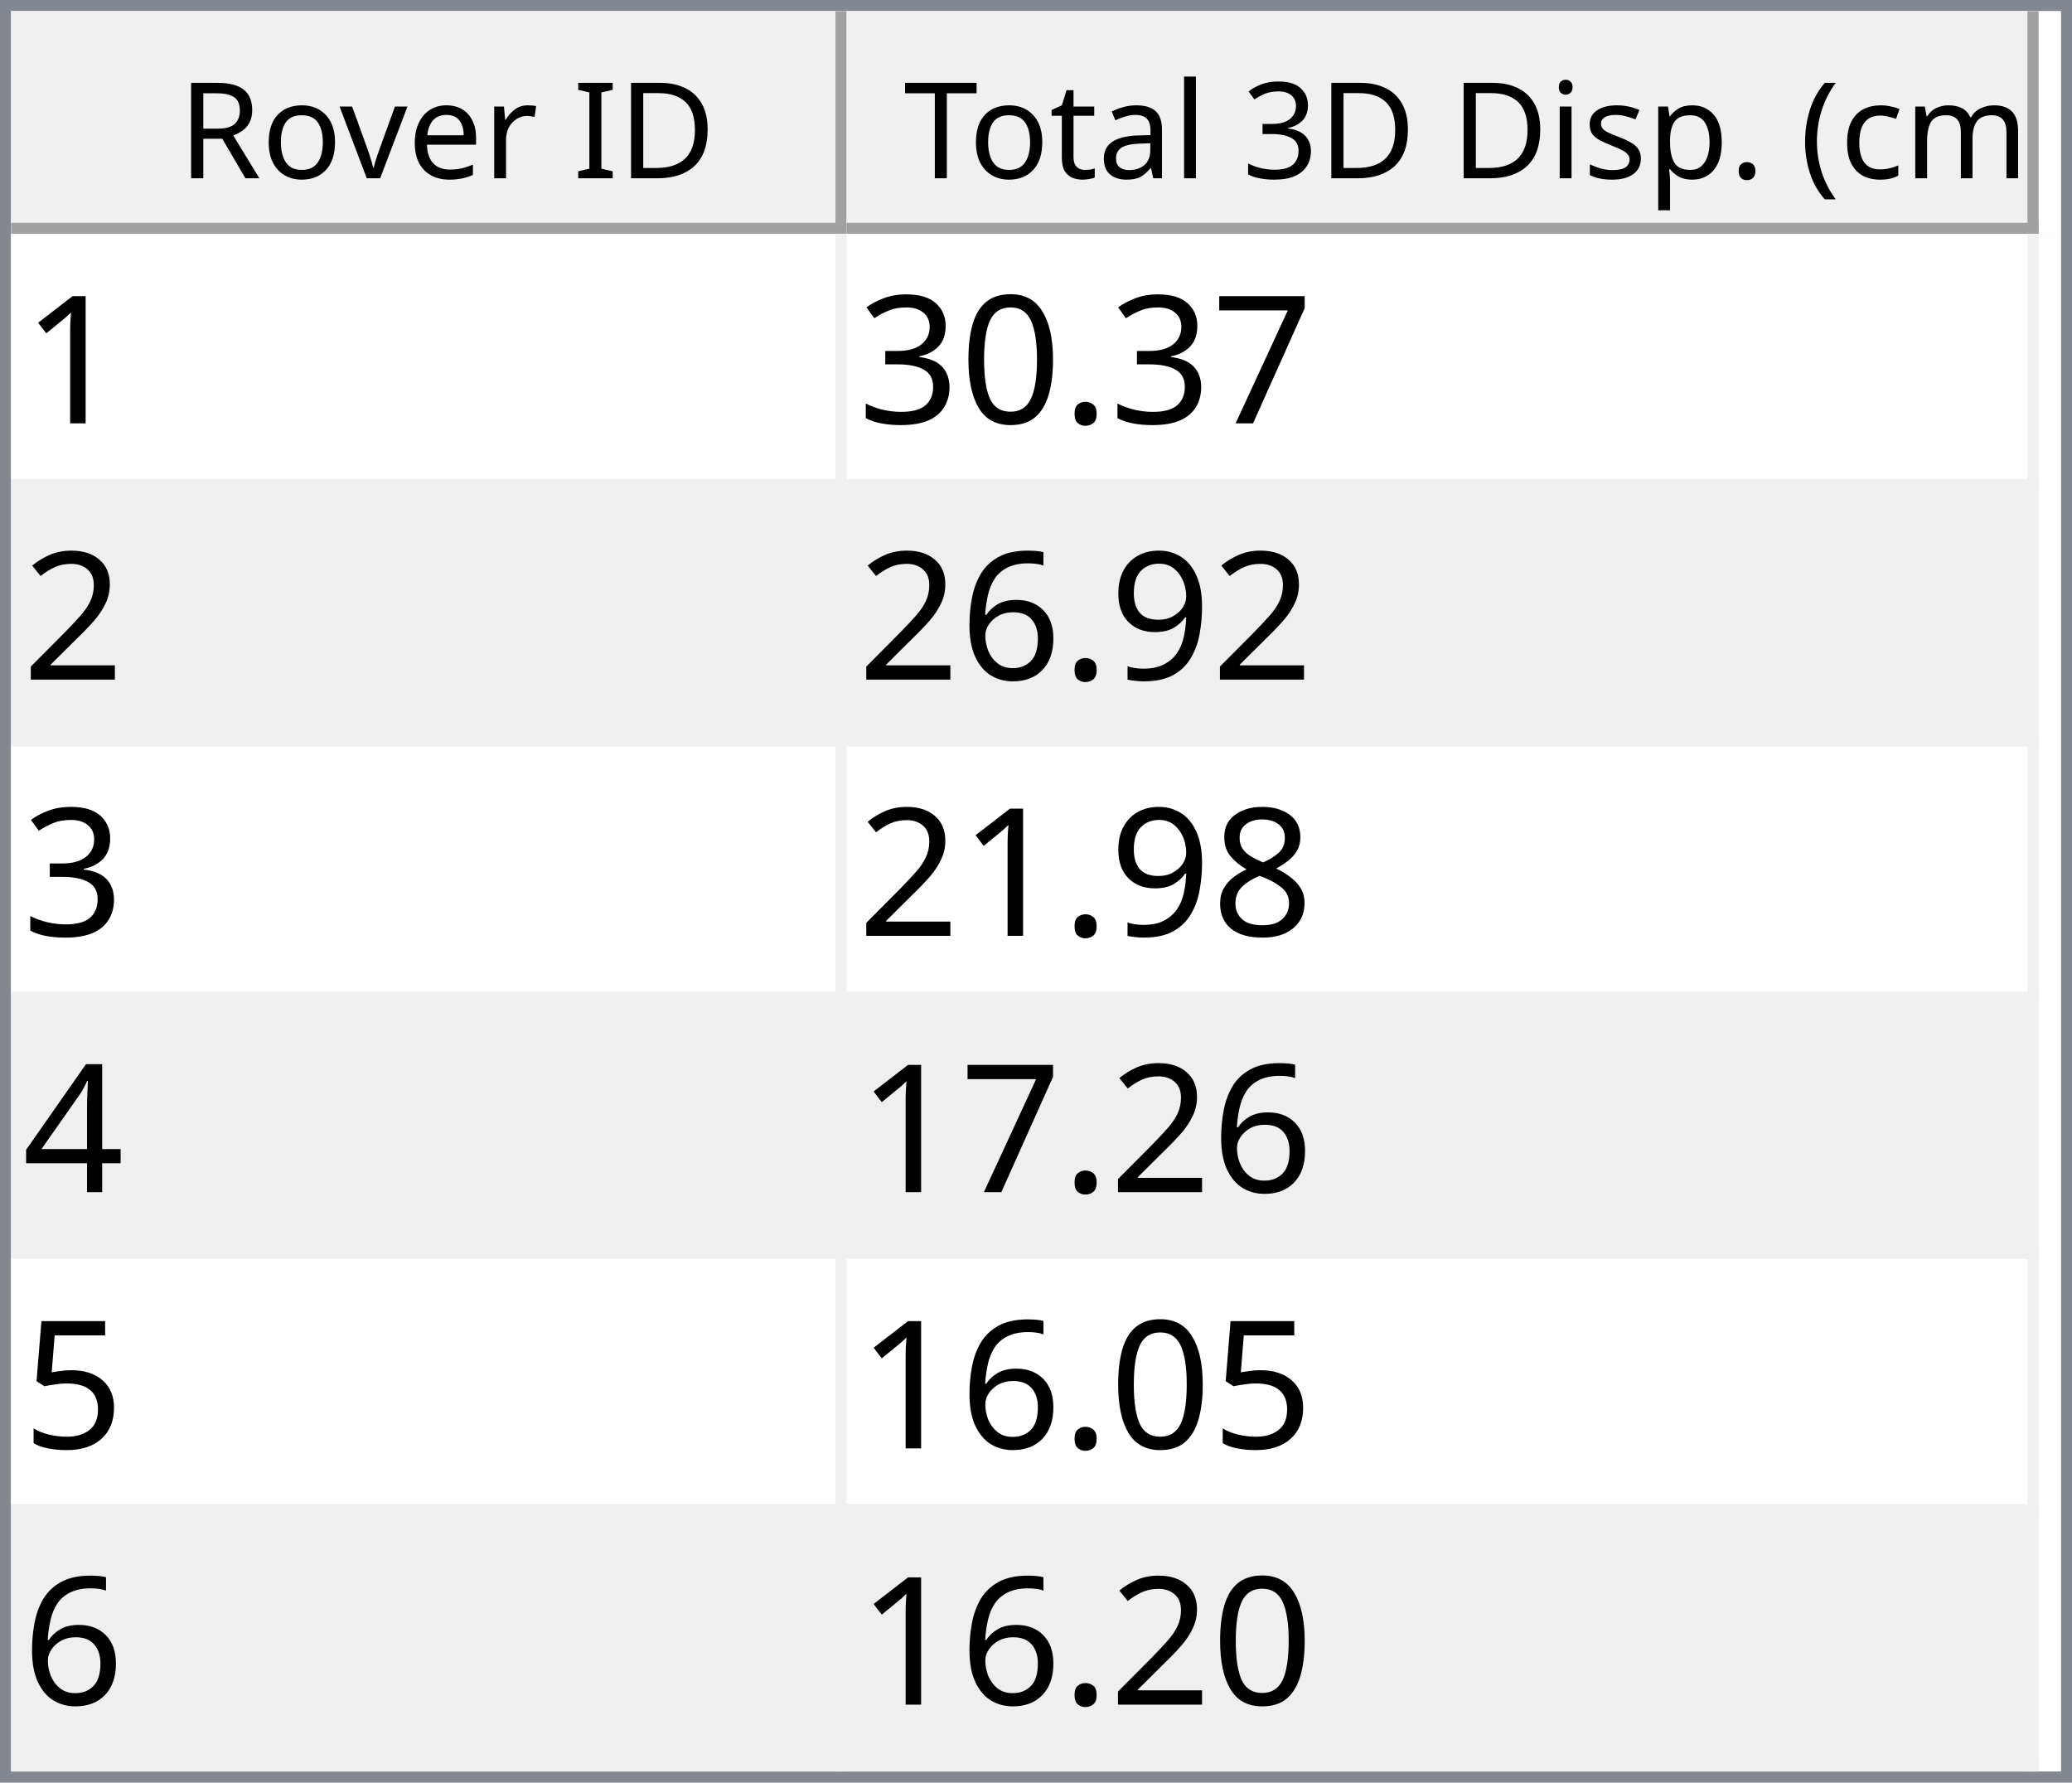
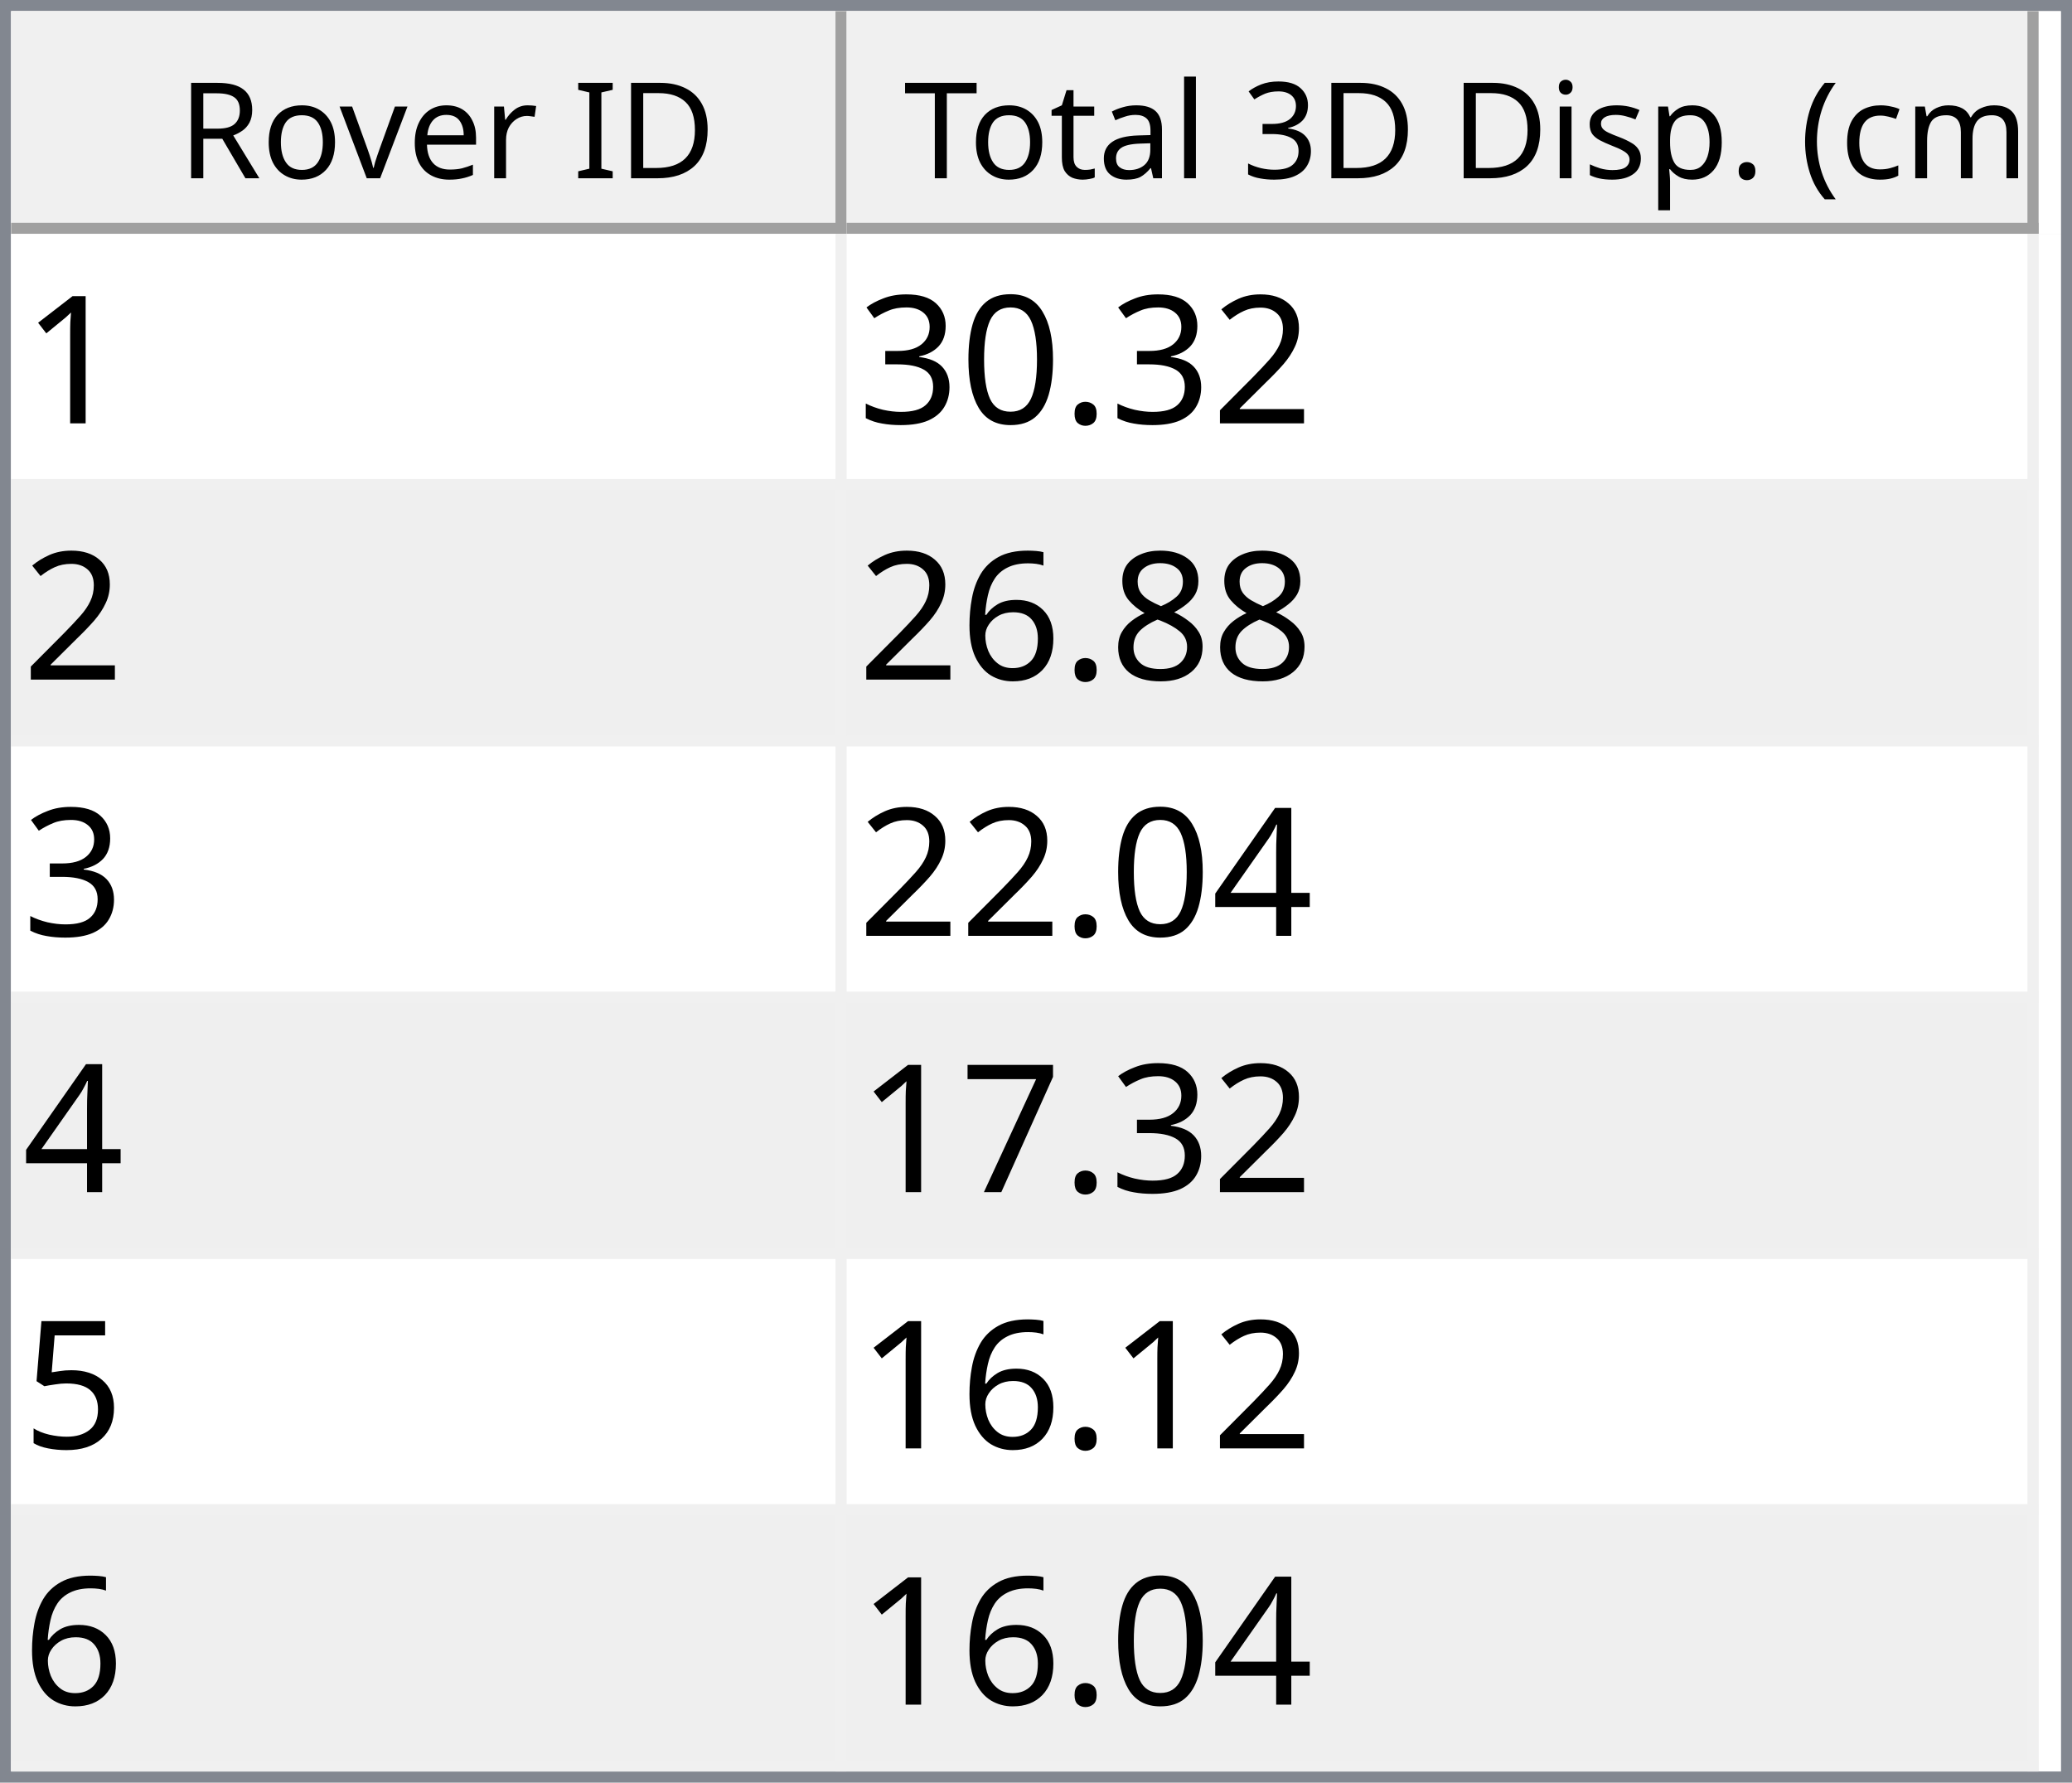
<svg xmlns="http://www.w3.org/2000/svg" style="fill-opacity:1; color-rendering:auto; color-interpolation:auto; text-rendering:auto; stroke:black; stroke-linecap:square; stroke-miterlimit:10; shape-rendering:auto; stroke-opacity:1; fill:black; stroke-dasharray:none; font-weight:normal; stroke-width:1; font-family:'Dialog'; font-style:normal; stroke-linejoin:miter; font-size:12px; stroke-dashoffset:0; image-rendering:auto;" width="186" height="160">
  <defs id="genericDefs" />
  <g>
    <defs id="defs1">
      <clipPath clipPathUnits="userSpaceOnUse" id="clipPath1">
        <path d="M0 0 L186 0 L186 160 L0 160 L0 0 Z" />
      </clipPath>
      <clipPath clipPathUnits="userSpaceOnUse" id="clipPath2">
        <path d="M0 0 L0 160 L186 160 L186 0 Z" />
      </clipPath>
      <clipPath clipPathUnits="userSpaceOnUse" id="clipPath3">
        <path d="M0 0 L0 20 L184 20 L184 0 Z" />
      </clipPath>
      <clipPath clipPathUnits="userSpaceOnUse" id="clipPath4">
        <path d="M0 0 L0 20 L75 20 L75 0 Z" />
      </clipPath>
      <clipPath clipPathUnits="userSpaceOnUse" id="clipPath5">
        <path d="M1 1 L1 19 L74 19 L74 1 Z" />
      </clipPath>
      <clipPath clipPathUnits="userSpaceOnUse" id="clipPath6">
        <path d="M0 0 L0 18 L73 18 L73 0 Z" />
      </clipPath>
      <clipPath clipPathUnits="userSpaceOnUse" id="clipPath7">
        <path d="M-0.5 -0.5 L-0.5 19.5 L74.5 19.5 L74.5 -0.5 Z" />
      </clipPath>
      <clipPath clipPathUnits="userSpaceOnUse" id="clipPath8">
        <path d="M0 0 L0 20 L107 20 L107 0 Z" />
      </clipPath>
      <clipPath clipPathUnits="userSpaceOnUse" id="clipPath9">
        <path d="M1 1 L1 19 L106 19 L106 1 Z" />
      </clipPath>
      <clipPath clipPathUnits="userSpaceOnUse" id="clipPath10">
        <path d="M0 0 L0 18 L105 18 L105 0 Z" />
      </clipPath>
      <clipPath clipPathUnits="userSpaceOnUse" id="clipPath11">
        <path d="M-0.5 -0.5 L-0.5 19.5 L106.5 19.5 L106.5 -0.5 Z" />
      </clipPath>
      <clipPath clipPathUnits="userSpaceOnUse" id="clipPath12">
        <path d="M0 0 L0 138 L184 138 L184 0 Z" />
      </clipPath>
      <clipPath clipPathUnits="userSpaceOnUse" id="clipPath13">
        <path d="M0 0 L0 138 L182 138 L182 0 Z" />
      </clipPath>
      <clipPath clipPathUnits="userSpaceOnUse" id="clipPath14">
        <path d="M-0.5 -0.5 L-0.5 137.5 L181.5 137.5 L181.5 -0.5 Z" />
      </clipPath>
      <clipPath clipPathUnits="userSpaceOnUse" id="clipPath15">
        <path d="M0 0 L0 22 L74 22 L74 0 Z" />
      </clipPath>
      <clipPath clipPathUnits="userSpaceOnUse" id="clipPath16">
        <path d="M0 0 L0 22 L106 22 L106 0 Z" />
      </clipPath>
      <font horiz-adv-x="64.551" id="font1">
        <font-face ascent="107.91" descent="25.098" units-per-em="100" style="font-style:normal; font-family:Segoe UI; font-weight:normal;" />
        <missing-glyph horiz-adv-x="64.551" d="M8.109 0 L8.109 68.266 L56.453 68.266 L56.453 0 L8.109 0 ZM15.328 7.234 L49.219 7.234 L49.219 61.031 L15.328 61.031 L15.328 7.234 Z" />
        <glyph unicode="D" horiz-adv-x="70.117" d="M9.188 0 L9.188 70.016 L28.516 70.016 Q65.531 70.016 65.531 35.891 Q65.531 19.672 55.25 9.836 Q44.969 0 27.734 0 L9.188 0 ZM17.391 62.594 L17.391 7.422 L27.828 7.422 Q41.609 7.422 49.273 14.797 Q56.938 22.172 56.938 35.688 Q56.938 62.594 28.328 62.594 L17.391 62.594 Z" />
        <glyph unicode="I" horiz-adv-x="26.611" d="M17.391 0 L9.188 0 L9.188 70.016 L17.391 70.016 L17.391 0 Z" />
        <glyph unicode=" " horiz-adv-x="27.393" d="" />
        <glyph unicode="r" horiz-adv-x="34.766" d="M34.188 41.891 Q32.078 43.5 28.125 43.5 Q23 43.5 19.555 38.672 Q16.109 33.844 16.109 25.484 L16.109 0 L8.109 0 L8.109 50 L16.109 50 L16.109 39.703 L16.312 39.703 Q18.016 44.969 21.531 47.922 Q25.047 50.875 29.391 50.875 Q32.516 50.875 34.188 50.203 L34.188 41.891 Z" />
        <glyph unicode="e" horiz-adv-x="52.295" d="M48.297 23 L12.984 23 Q13.188 14.656 17.484 10.109 Q21.781 5.562 29.297 5.562 Q37.75 5.562 44.828 11.141 L44.828 3.609 Q38.234 -1.172 27.391 -1.172 Q16.797 -1.172 10.742 5.641 Q4.688 12.453 4.688 24.812 Q4.688 36.469 11.305 43.82 Q17.922 51.172 27.734 51.172 Q37.547 51.172 42.922 44.828 Q48.297 38.484 48.297 27.203 L48.297 23 ZM40.094 29.781 Q40.047 36.719 36.75 40.578 Q33.453 44.438 27.594 44.438 Q21.922 44.438 17.969 40.383 Q14.016 36.328 13.094 29.781 L40.094 29.781 Z" />
        <glyph unicode="v" horiz-adv-x="47.9" d="M47.406 50 L27.484 0 L19.625 0 L0.688 50 L9.469 50 L22.172 13.672 Q23.578 9.672 23.922 6.688 L24.125 6.688 Q24.609 10.453 25.688 13.484 L38.969 50 L47.406 50 Z" />
        <glyph unicode="o" horiz-adv-x="58.594" d="M29 -1.172 Q17.922 -1.172 11.305 5.836 Q4.688 12.844 4.688 24.422 Q4.688 37.016 11.57 44.094 Q18.453 51.172 30.172 51.172 Q41.359 51.172 47.633 44.289 Q53.906 37.406 53.906 25.203 Q53.906 13.234 47.141 6.031 Q40.375 -1.172 29 -1.172 ZM29.594 44.438 Q21.875 44.438 17.383 39.188 Q12.891 33.938 12.891 24.703 Q12.891 15.828 17.43 10.695 Q21.969 5.562 29.594 5.562 Q37.359 5.562 41.531 10.594 Q45.703 15.625 45.703 24.906 Q45.703 34.281 41.531 39.359 Q37.359 44.438 29.594 44.438 Z" />
        <glyph unicode="R" horiz-adv-x="59.814" d="M59.375 0 L49.609 0 L37.891 19.625 Q36.281 22.359 34.766 24.289 Q33.25 26.219 31.664 27.438 Q30.078 28.656 28.25 29.219 Q26.422 29.781 24.125 29.781 L17.391 29.781 L17.391 0 L9.188 0 L9.188 70.016 L30.078 70.016 Q34.672 70.016 38.555 68.867 Q42.438 67.719 45.289 65.375 Q48.141 63.031 49.758 59.547 Q51.375 56.062 51.375 51.375 Q51.375 47.703 50.273 44.656 Q49.172 41.609 47.148 39.211 Q45.125 36.812 42.266 35.133 Q39.406 33.453 35.844 32.516 L35.844 32.328 Q37.594 31.547 38.891 30.547 Q40.188 29.547 41.359 28.18 Q42.531 26.812 43.68 25.078 Q44.828 23.344 46.234 21.047 L59.375 0 ZM17.391 62.594 L17.391 37.203 L28.516 37.203 Q31.594 37.203 34.203 38.133 Q36.812 39.062 38.719 40.797 Q40.625 42.531 41.703 45.047 Q42.781 47.562 42.781 50.688 Q42.781 56.297 39.141 59.445 Q35.5 62.594 28.609 62.594 L17.391 62.594 Z" />
        <glyph unicode=")" horiz-adv-x="30.176" d="M8.297 -15.922 L1.172 -15.922 Q16.406 2.344 16.406 26.812 Q16.406 51.469 1.078 70.016 L8.297 70.016 Q23.531 52.156 23.531 26.703 Q23.531 1.375 8.297 -15.922 Z" />
        <glyph unicode="m" horiz-adv-x="86.133" d="M79.109 0 L71.094 0 L71.094 28.719 Q71.094 37.016 68.531 40.727 Q65.969 44.438 59.906 44.438 Q54.781 44.438 51.195 39.75 Q47.609 35.062 47.609 28.516 L47.609 0 L39.594 0 L39.594 29.688 Q39.594 44.438 28.219 44.438 Q22.953 44.438 19.531 40.016 Q16.109 35.594 16.109 28.516 L16.109 0 L8.109 0 L8.109 50 L16.109 50 L16.109 42.094 L16.312 42.094 Q21.625 51.172 31.844 51.172 Q36.969 51.172 40.773 48.312 Q44.578 45.453 46 40.828 Q51.562 51.172 62.594 51.172 Q79.109 51.172 79.109 30.812 L79.109 0 Z" />
        <glyph unicode="c" horiz-adv-x="46.191" d="M42.188 2.297 Q36.422 -1.172 28.516 -1.172 Q17.828 -1.172 11.258 5.789 Q4.688 12.75 4.688 23.828 Q4.688 36.188 11.766 43.68 Q18.844 51.172 30.672 51.172 Q37.25 51.172 42.281 48.734 L42.281 40.531 Q36.719 44.438 30.375 44.438 Q22.703 44.438 17.797 38.945 Q12.891 33.453 12.891 24.516 Q12.891 15.719 17.508 10.641 Q22.125 5.562 29.891 5.562 Q36.422 5.562 42.188 9.906 L42.188 2.297 Z" />
        <glyph unicode="(" horiz-adv-x="30.176" d="M29.109 -15.922 L21.969 -15.922 Q6.844 1.375 6.844 26.703 Q6.844 52.156 21.969 70.016 L29.203 70.016 Q13.875 51.469 13.875 26.812 Q13.875 2.344 29.109 -15.922 Z" />
        <glyph unicode="." horiz-adv-x="21.68" d="M10.891 -1.078 Q8.641 -1.078 7.055 0.539 Q5.469 2.156 5.469 4.391 Q5.469 6.641 7.055 8.273 Q8.641 9.906 10.891 9.906 Q13.188 9.906 14.797 8.273 Q16.406 6.641 16.406 4.391 Q16.406 2.156 14.797 0.539 Q13.188 -1.078 10.891 -1.078 Z" />
        <glyph unicode="p" horiz-adv-x="58.789" d="M16.312 7.234 L16.109 7.234 L16.109 -23 L8.109 -23 L8.109 50 L16.109 50 L16.109 41.219 L16.312 41.219 Q22.219 51.172 33.594 51.172 Q43.266 51.172 48.688 44.461 Q54.109 37.75 54.109 26.469 Q54.109 13.922 48 6.375 Q41.891 -1.172 31.297 -1.172 Q21.578 -1.172 16.312 7.234 ZM16.109 27.391 L16.109 20.406 Q16.109 14.203 20.141 9.883 Q24.172 5.562 30.375 5.562 Q37.641 5.562 41.773 11.133 Q45.906 16.703 45.906 26.609 Q45.906 34.969 42.047 39.703 Q38.188 44.438 31.594 44.438 Q24.609 44.438 20.359 39.578 Q16.109 34.719 16.109 27.391 Z" />
        <glyph unicode="s" horiz-adv-x="42.432" d="M5.078 1.812 L5.078 10.406 Q11.625 5.562 19.484 5.562 Q30.031 5.562 30.031 12.594 Q30.031 14.594 29.125 15.992 Q28.219 17.391 26.68 18.461 Q25.141 19.531 23.07 20.383 Q21 21.234 18.609 22.172 Q15.281 23.484 12.766 24.828 Q10.25 26.172 8.57 27.859 Q6.891 29.547 6.031 31.695 Q5.172 33.844 5.172 36.719 Q5.172 40.234 6.789 42.945 Q8.406 45.656 11.086 47.484 Q13.766 49.312 17.211 50.242 Q20.656 51.172 24.312 51.172 Q30.812 51.172 35.938 48.922 L35.938 40.828 Q30.422 44.438 23.25 44.438 Q21 44.438 19.195 43.922 Q17.391 43.406 16.094 42.477 Q14.797 41.547 14.086 40.258 Q13.375 38.969 13.375 37.406 Q13.375 35.453 14.086 34.133 Q14.797 32.812 16.164 31.789 Q17.531 30.766 19.484 29.938 Q21.438 29.109 23.922 28.125 Q27.25 26.859 29.883 25.516 Q32.516 24.172 34.375 22.484 Q36.234 20.797 37.234 18.602 Q38.234 16.406 38.234 13.375 Q38.234 9.672 36.602 6.938 Q34.969 4.203 32.234 2.398 Q29.5 0.594 25.93 -0.289 Q22.359 -1.172 18.453 -1.172 Q10.75 -1.172 5.078 1.812 Z" />
        <glyph unicode="i" horiz-adv-x="24.219" d="M12.203 62.703 Q10.062 62.703 8.547 64.164 Q7.031 65.625 7.031 67.875 Q7.031 70.125 8.547 71.609 Q10.062 73.094 12.203 73.094 Q14.406 73.094 15.945 71.609 Q17.484 70.125 17.484 67.875 Q17.484 65.719 15.945 64.211 Q14.406 62.703 12.203 62.703 ZM16.109 0 L8.109 0 L8.109 50 L16.109 50 L16.109 0 Z" />
        <glyph unicode="3" horiz-adv-x="53.906" d="M46.531 19.828 Q46.531 15.094 44.75 11.211 Q42.969 7.328 39.719 4.57 Q36.469 1.812 31.93 0.297 Q27.391 -1.219 21.922 -1.219 Q11.922 -1.219 6 2.594 L6 11.188 Q13.094 5.609 22.219 5.609 Q25.875 5.609 28.828 6.539 Q31.781 7.469 33.906 9.227 Q36.031 10.984 37.18 13.477 Q38.328 15.969 38.328 19.094 Q38.328 32.812 18.797 32.812 L12.984 32.812 L12.984 39.594 L18.5 39.594 Q35.797 39.594 35.797 52.484 Q35.797 64.406 22.609 64.406 Q15.188 64.406 8.688 59.422 L8.688 67.188 Q15.375 71.188 24.609 71.188 Q29 71.188 32.57 69.969 Q36.141 68.75 38.68 66.555 Q41.219 64.359 42.609 61.281 Q44 58.203 44 54.5 Q44 40.672 30.031 36.719 L30.031 36.531 Q33.594 36.141 36.625 34.797 Q39.656 33.453 41.852 31.305 Q44.047 29.156 45.289 26.25 Q46.531 23.344 46.531 19.828 Z" />
        <glyph unicode="l" horiz-adv-x="24.219" d="M16.109 0 L8.109 0 L8.109 74.031 L16.109 74.031 L16.109 0 Z" />
        <glyph unicode="a" horiz-adv-x="50.879" d="M43.891 0 L35.891 0 L35.891 7.812 L35.688 7.812 Q30.469 -1.172 20.312 -1.172 Q12.844 -1.172 8.617 2.781 Q4.391 6.734 4.391 13.281 Q4.391 27.297 20.906 29.594 L35.891 31.688 Q35.891 44.438 25.594 44.438 Q16.547 44.438 9.281 38.281 L9.281 46.484 Q16.656 51.172 26.266 51.172 Q43.891 51.172 43.891 32.516 L43.891 0 ZM35.891 25.297 L23.828 23.641 Q18.266 22.859 15.43 20.875 Q12.594 18.891 12.594 13.875 Q12.594 10.203 15.211 7.883 Q17.828 5.562 22.172 5.562 Q28.125 5.562 32.008 9.742 Q35.891 13.922 35.891 20.312 L35.891 25.297 Z" />
        <glyph unicode="t" horiz-adv-x="33.887" d="M31.297 0.484 Q28.469 -1.078 23.828 -1.078 Q10.688 -1.078 10.688 13.578 L10.688 43.172 L2.094 43.172 L2.094 50 L10.688 50 L10.688 62.203 L18.703 64.797 L18.703 50 L31.297 50 L31.297 43.172 L18.703 43.172 L18.703 14.984 Q18.703 9.969 20.414 7.82 Q22.125 5.672 26.078 5.672 Q29.109 5.672 31.297 7.328 L31.297 0.484 Z" />
        <glyph unicode="T" horiz-adv-x="52.393" d="M50.594 62.594 L30.375 62.594 L30.375 0 L22.172 0 L22.172 62.594 L2 62.594 L2 70.016 L50.594 70.016 L50.594 62.594 Z" />
      </font>
      <font horiz-adv-x="75.0" id="font2">
        <font-face ascent="100.537" descent="21.973" units-per-em="100" style="font-style:normal; font-family:sans-serif; font-weight:normal;" />
        <missing-glyph horiz-adv-x="75.0" d="M12.5 0 L12.5 62.5 L62.5 62.5 L62.5 0 L12.5 0 ZM14.062 1.562 L60.938 1.562 L60.938 60.938 L14.062 60.938 L14.062 1.562 Z" />
        <glyph unicode="1" horiz-adv-x="55.615" d="M37.25 0 L28.469 0 L28.469 56 Q25.297 52.984 20.141 49.953 Q14.984 46.922 10.891 45.406 L10.891 53.906 Q18.266 57.375 23.781 62.305 Q29.297 67.234 31.594 71.875 L37.25 71.875 L37.25 0 Z" />
-         <glyph unicode="7" horiz-adv-x="55.615" d="M4.734 62.203 L4.734 70.656 L51.078 70.656 L51.078 63.812 Q44.234 56.547 37.523 44.484 Q30.812 32.422 27.156 19.672 Q24.516 10.688 23.781 0 L14.75 0 Q14.891 8.453 18.062 20.414 Q21.234 32.375 27.172 43.484 Q33.109 54.594 39.797 62.203 L4.734 62.203 Z" />
+         <glyph unicode="2" horiz-adv-x="55.615" d="M50.344 8.453 L50.344 0 L3.031 0 Q2.938 3.172 4.047 6.109 Q5.859 10.938 9.836 15.625 Q13.812 20.312 21.344 26.469 Q33.016 36.031 37.117 41.625 Q41.219 47.219 41.219 52.203 Q41.219 57.422 37.477 61.008 Q33.734 64.594 27.734 64.594 Q21.391 64.594 17.578 60.789 Q13.766 56.984 13.719 50.25 L4.688 51.172 Q5.609 61.281 11.664 66.578 Q17.719 71.875 27.938 71.875 Q38.234 71.875 44.242 66.164 Q50.25 60.453 50.25 52 Q50.25 47.703 48.492 43.555 Q46.734 39.406 42.656 34.812 Q38.578 30.219 29.109 22.219 Q21.188 15.578 18.945 13.211 Q16.703 10.844 15.234 8.453 L50.344 8.453 Z" />
        <glyph unicode="." horiz-adv-x="27.783" d="M9.078 0 L9.078 10.016 L19.094 10.016 L19.094 0 L9.078 0 Z" />
        <glyph unicode="0" horiz-adv-x="55.615" d="M4.156 35.297 Q4.156 48 6.766 55.742 Q9.375 63.484 14.523 67.68 Q19.672 71.875 27.484 71.875 Q33.25 71.875 37.594 69.555 Q41.938 67.234 44.773 62.867 Q47.609 58.5 49.219 52.227 Q50.828 45.953 50.828 35.297 Q50.828 22.703 48.242 14.969 Q45.656 7.234 40.508 3.008 Q35.359 -1.219 27.484 -1.219 Q17.141 -1.219 11.234 6.203 Q4.156 15.141 4.156 35.297 ZM13.188 35.297 Q13.188 17.672 17.312 11.836 Q21.438 6 27.484 6 Q33.547 6 37.672 11.859 Q41.797 17.719 41.797 35.297 Q41.797 52.984 37.672 58.789 Q33.547 64.594 27.391 64.594 Q21.344 64.594 17.719 59.469 Q13.188 52.938 13.188 35.297 Z" />
        <glyph unicode="3" horiz-adv-x="55.615" d="M4.203 18.891 L12.984 20.062 Q14.5 12.594 18.141 9.297 Q21.781 6 27 6 Q33.203 6 37.477 10.297 Q41.75 14.594 41.75 20.953 Q41.75 27 37.797 30.93 Q33.844 34.859 27.734 34.859 Q25.25 34.859 21.531 33.891 L22.516 41.609 Q23.391 41.5 23.922 41.5 Q29.547 41.5 34.039 44.43 Q38.531 47.359 38.531 53.469 Q38.531 58.297 35.258 61.477 Q31.984 64.656 26.812 64.656 Q21.688 64.656 18.266 61.43 Q14.844 58.203 13.875 51.766 L5.078 53.328 Q6.688 62.156 12.398 67.016 Q18.109 71.875 26.609 71.875 Q32.469 71.875 37.398 69.359 Q42.328 66.844 44.945 62.5 Q47.562 58.156 47.562 53.266 Q47.562 48.641 45.07 44.828 Q42.578 41.016 37.703 38.766 Q44.047 37.312 47.562 32.695 Q51.078 28.078 51.078 21.141 Q51.078 11.766 44.242 5.25 Q37.406 -1.266 26.953 -1.266 Q17.531 -1.266 11.305 4.352 Q5.078 9.969 4.203 18.891 Z" />
-         <glyph unicode="2" horiz-adv-x="55.615" d="M50.344 8.453 L50.344 0 L3.031 0 Q2.938 3.172 4.047 6.109 Q5.859 10.938 9.836 15.625 Q13.812 20.312 21.344 26.469 Q33.016 36.031 37.117 41.625 Q41.219 47.219 41.219 52.203 Q41.219 57.422 37.477 61.008 Q33.734 64.594 27.734 64.594 Q21.391 64.594 17.578 60.789 Q13.766 56.984 13.719 50.25 L4.688 51.172 Q5.609 61.281 11.664 66.578 Q17.719 71.875 27.938 71.875 Q38.234 71.875 44.242 66.164 Q50.25 60.453 50.25 52 Q50.25 47.703 48.492 43.555 Q46.734 39.406 42.656 34.812 Q38.578 30.219 29.109 22.219 Q21.188 15.578 18.945 13.211 Q16.703 10.844 15.234 8.453 L50.344 8.453 Z" />
-         <glyph unicode="9" horiz-adv-x="55.615" d="M5.469 16.547 L13.922 17.328 Q14.984 11.375 18.016 8.688 Q21.047 6 25.781 6 Q29.828 6 32.883 7.859 Q35.938 9.719 37.891 12.82 Q39.844 15.922 41.164 21.195 Q42.484 26.469 42.484 31.938 Q42.484 32.516 42.438 33.688 Q39.797 29.5 35.234 26.883 Q30.672 24.266 25.344 24.266 Q16.453 24.266 10.305 30.711 Q4.156 37.156 4.156 47.703 Q4.156 58.594 10.578 65.234 Q17 71.875 26.656 71.875 Q33.641 71.875 39.43 68.117 Q45.219 64.359 48.219 57.398 Q51.219 50.438 51.219 37.25 Q51.219 23.531 48.242 15.406 Q45.266 7.281 39.383 3.031 Q33.5 -1.219 25.594 -1.219 Q17.188 -1.219 11.867 3.445 Q6.547 8.109 5.469 16.547 ZM41.453 48.141 Q41.453 55.719 37.43 60.156 Q33.406 64.594 27.734 64.594 Q21.875 64.594 17.531 59.812 Q13.188 55.031 13.188 47.406 Q13.188 40.578 17.312 36.305 Q21.438 32.031 27.484 32.031 Q33.594 32.031 37.523 36.305 Q41.453 40.578 41.453 48.141 Z" />
+         <glyph unicode="8" horiz-adv-x="55.615" d="M17.672 38.812 Q12.203 40.828 9.57 44.539 Q6.938 48.25 6.938 53.422 Q6.938 61.234 12.555 66.555 Q18.172 71.875 27.484 71.875 Q36.859 71.875 42.578 66.43 Q48.297 60.984 48.297 53.172 Q48.297 48.188 45.68 44.508 Q43.062 40.828 37.75 38.812 Q44.344 36.672 47.781 31.883 Q51.219 27.094 51.219 20.453 Q51.219 11.281 44.727 5.031 Q38.234 -1.219 27.641 -1.219 Q17.047 -1.219 10.547 5.055 Q4.047 11.328 4.047 20.703 Q4.047 27.688 7.594 32.398 Q11.141 37.109 17.672 38.812 ZM15.922 53.719 Q15.922 48.641 19.195 45.414 Q22.469 42.188 27.688 42.188 Q32.766 42.188 36.016 45.383 Q39.266 48.578 39.266 53.219 Q39.266 58.062 35.914 61.359 Q32.562 64.656 27.594 64.656 Q22.562 64.656 19.242 61.43 Q15.922 58.203 15.922 53.719 ZM13.094 20.656 Q13.094 16.891 14.875 13.375 Q16.656 9.859 20.172 7.93 Q23.688 6 27.734 6 Q34.031 6 38.133 10.055 Q42.234 14.109 42.234 20.359 Q42.234 26.703 38.016 30.859 Q33.797 35.016 27.438 35.016 Q21.234 35.016 17.164 30.914 Q13.094 26.812 13.094 20.656 Z" />
        <glyph unicode="6" horiz-adv-x="55.615" d="M49.75 54.047 L41.016 53.375 Q39.844 58.547 37.703 60.891 Q34.125 64.656 28.906 64.656 Q24.703 64.656 21.531 62.312 Q17.391 59.281 14.992 53.469 Q12.594 47.656 12.5 36.922 Q15.672 41.75 20.266 44.094 Q24.859 46.438 29.891 46.438 Q38.672 46.438 44.852 39.969 Q51.031 33.5 51.031 23.25 Q51.031 16.5 48.125 10.719 Q45.219 4.938 40.141 1.859 Q35.062 -1.219 28.609 -1.219 Q17.625 -1.219 10.695 6.859 Q3.766 14.938 3.766 33.5 Q3.766 54.25 11.422 63.672 Q18.109 71.875 29.438 71.875 Q37.891 71.875 43.289 67.141 Q48.688 62.406 49.75 54.047 ZM13.875 23.188 Q13.875 18.656 15.797 14.508 Q17.719 10.359 21.188 8.18 Q24.656 6 28.469 6 Q34.031 6 38.039 10.492 Q42.047 14.984 42.047 22.703 Q42.047 30.125 38.086 34.398 Q34.125 38.672 28.125 38.672 Q22.172 38.672 18.023 34.398 Q13.875 30.125 13.875 23.188 Z" />
-         <glyph unicode="8" horiz-adv-x="55.615" d="M17.672 38.812 Q12.203 40.828 9.57 44.539 Q6.938 48.25 6.938 53.422 Q6.938 61.234 12.555 66.555 Q18.172 71.875 27.484 71.875 Q36.859 71.875 42.578 66.43 Q48.297 60.984 48.297 53.172 Q48.297 48.188 45.68 44.508 Q43.062 40.828 37.75 38.812 Q44.344 36.672 47.781 31.883 Q51.219 27.094 51.219 20.453 Q51.219 11.281 44.727 5.031 Q38.234 -1.219 27.641 -1.219 Q17.047 -1.219 10.547 5.055 Q4.047 11.328 4.047 20.703 Q4.047 27.688 7.594 32.398 Q11.141 37.109 17.672 38.812 ZM15.922 53.719 Q15.922 48.641 19.195 45.414 Q22.469 42.188 27.688 42.188 Q32.766 42.188 36.016 45.383 Q39.266 48.578 39.266 53.219 Q39.266 58.062 35.914 61.359 Q32.562 64.656 27.594 64.656 Q22.562 64.656 19.242 61.43 Q15.922 58.203 15.922 53.719 ZM13.094 20.656 Q13.094 16.891 14.875 13.375 Q16.656 9.859 20.172 7.93 Q23.688 6 27.734 6 Q34.031 6 38.133 10.055 Q42.234 14.109 42.234 20.359 Q42.234 26.703 38.016 30.859 Q33.797 35.016 27.438 35.016 Q21.234 35.016 17.164 30.914 Q13.094 26.812 13.094 20.656 Z" />
        <glyph unicode="4" horiz-adv-x="55.615" d="M32.328 0 L32.328 17.141 L1.266 17.141 L1.266 25.203 L33.938 71.578 L41.109 71.578 L41.109 25.203 L50.781 25.203 L50.781 17.141 L41.109 17.141 L41.109 0 L32.328 0 ZM32.328 25.203 L32.328 57.469 L9.906 25.203 L32.328 25.203 Z" />
+         <glyph unicode="7" horiz-adv-x="55.615" d="M4.734 62.203 L4.734 70.656 L51.078 70.656 L51.078 63.812 Q44.234 56.547 37.523 44.484 Q30.812 32.422 27.156 19.672 Q24.516 10.688 23.781 0 L14.75 0 Q14.891 8.453 18.062 20.414 Q21.234 32.375 27.172 43.484 Q33.109 54.594 39.797 62.203 L4.734 62.203 Z" />
        <glyph unicode="5" horiz-adv-x="55.615" d="M4.156 18.75 L13.375 19.531 Q14.406 12.797 18.141 9.398 Q21.875 6 27.156 6 Q33.5 6 37.891 10.789 Q42.281 15.578 42.281 23.484 Q42.281 31 38.062 35.352 Q33.844 39.703 27 39.703 Q22.75 39.703 19.336 37.773 Q15.922 35.844 13.969 32.766 L5.719 33.844 L12.641 70.609 L48.25 70.609 L48.25 62.203 L19.672 62.203 L15.828 42.969 Q22.266 47.469 29.344 47.469 Q38.719 47.469 45.164 40.969 Q51.609 34.469 51.609 24.266 Q51.609 14.547 45.953 7.469 Q39.062 -1.219 27.156 -1.219 Q17.391 -1.219 11.211 4.25 Q5.031 9.719 4.156 18.75 Z" />
      </font>
    </defs>
    <g style="fill:white; stroke:white;">
      <rect x="0" y="0" width="186" style="clip-path:url(#clipPath1); stroke:none;" height="160" />
    </g>
    <g style="fill:white; text-rendering:optimizeSpeed; color-rendering:optimizeSpeed; image-rendering:optimizeSpeed; shape-rendering:crispEdges; stroke:white; color-interpolation:sRGB;">
      <rect x="0" width="186" height="160" y="0" style="stroke:none;" />
      <path style="stroke:none;" d="M0 160 L186 160 L186 0 L0 0 Z" />
    </g>
    <g style="fill:rgb(240,240,240); font-family:'Segoe UI'; stroke:rgb(240,240,240);">
      <rect x="0" y="0" width="186" style="clip-path:url(#clipPath2); stroke:none;" height="160" />
    </g>
    <g style="fill:rgb(130,135,144); font-family:'Segoe UI'; stroke:rgb(130,135,144);">
      <path d="M0 0 L186 0 L186 160 L0 160 L0 0 ZM1 1 L185 1 L185 159 L1 159 L1 1 Z" style="fill-rule:evenodd; clip-path:url(#clipPath2); stroke:none;" />
    </g>
    <g style="fill:white; font-family:'Segoe UI'; stroke:white;" transform="translate(1,1)">
      <rect x="0" y="0" width="184" style="clip-path:url(#clipPath3); stroke:none;" height="20" />
    </g>
    <g style="fill:rgb(240,240,240); font-family:'Segoe UI'; stroke:rgb(240,240,240);" transform="translate(1,1)">
      <rect x="0" y="0" width="75" style="clip-path:url(#clipPath4); stroke:none;" height="20" />
    </g>
    <g style="font-family:'Segoe UI';" transform="translate(2,2)">
      <text x="14" xml:space="preserve" y="14" style="clip-path:url(#clipPath6); stroke:none;">Rover ID</text>
    </g>
    <g style="fill:rgb(160,160,160); font-family:'Segoe UI'; stroke:rgb(160,160,160); stroke-linejoin:bevel;" transform="translate(1.5,1.5)">
      <line x1="74" x2="74" y1="0" style="fill:none; clip-path:url(#clipPath7);" y2="19" />
    </g>
    <g style="fill:rgb(160,160,160); font-family:'Segoe UI'; stroke:rgb(160,160,160); stroke-linejoin:bevel;" transform="matrix(1,0,0,1,1,1) translate(0.5,0.5)">
      <line x1="0" x2="74" y1="19" style="fill:none; clip-path:url(#clipPath7);" y2="19" />
    </g>
    <g style="fill:rgb(240,240,240); font-family:'Segoe UI'; stroke:rgb(240,240,240);" transform="translate(76,1)">
      <rect x="0" y="0" width="107" style="clip-path:url(#clipPath8); stroke:none;" height="20" />
    </g>
    <g style="font-family:'Segoe UI';" transform="translate(77,2)">
      <text x="1" xml:space="preserve" y="14" style="clip-path:url(#clipPath10); stroke:none;"> Total 3D Disp. (cm)</text>
    </g>
    <g style="fill:rgb(160,160,160); font-family:'Segoe UI'; stroke:rgb(160,160,160); stroke-linejoin:bevel;" transform="translate(76.5,1.5)">
      <line x1="106" x2="106" y1="0" style="fill:none; clip-path:url(#clipPath11);" y2="19" />
    </g>
    <g style="fill:rgb(160,160,160); font-family:'Segoe UI'; stroke:rgb(160,160,160); stroke-linejoin:bevel;" transform="matrix(1,0,0,1,76,1) translate(0.5,0.5)">
      <line x1="0" x2="106" y1="19" style="fill:none; clip-path:url(#clipPath11);" y2="19" />
    </g>
    <g style="fill:white; font-family:'Segoe UI'; stroke:white;" transform="translate(1,21)">
      <rect x="0" y="0" width="184" style="clip-path:url(#clipPath12); stroke:none;" height="138" />
    </g>
    <g style="fill:rgb(240,240,240); font-size:16px; font-family:sans-serif; stroke:rgb(240,240,240);" transform="translate(1,21)">
      <rect x="0" y="0" width="182" style="clip-path:url(#clipPath13); stroke:none;" height="138" />
      <line transform="translate(0.5,0.5)" x1="0" x2="181" y1="22" style="clip-path:url(#clipPath14); fill:none; stroke-linejoin:bevel;" y2="22" />
    </g>
    <g transform="matrix(1,0,0,1,1,21) translate(0.5,0.5)" style="fill:rgb(240,240,240); font-size:16px; font-family:sans-serif; stroke:rgb(240,240,240); stroke-linejoin:bevel;">
      <line x1="0" x2="181" y1="45" style="fill:none; clip-path:url(#clipPath14);" y2="45" />
    </g>
    <g transform="matrix(1,0,0,1,1,21) translate(0.5,0.5)" style="fill:rgb(240,240,240); font-size:16px; font-family:sans-serif; stroke:rgb(240,240,240); stroke-linejoin:bevel;">
      <line x1="0" x2="181" y1="68" style="fill:none; clip-path:url(#clipPath14);" y2="68" />
    </g>
    <g transform="matrix(1,0,0,1,1,21) translate(0.5,0.5)" style="fill:rgb(240,240,240); font-size:16px; font-family:sans-serif; stroke:rgb(240,240,240); stroke-linejoin:bevel;">
      <line x1="0" x2="181" y1="91" style="fill:none; clip-path:url(#clipPath14);" y2="91" />
    </g>
    <g transform="matrix(1,0,0,1,1,21) translate(0.5,0.5)" style="fill:rgb(240,240,240); font-size:16px; font-family:sans-serif; stroke:rgb(240,240,240); stroke-linejoin:bevel;">
      <line x1="0" x2="181" y1="114" style="fill:none; clip-path:url(#clipPath14);" y2="114" />
    </g>
    <g transform="matrix(1,0,0,1,1,21) translate(0.5,0.5)" style="fill:rgb(240,240,240); font-size:16px; font-family:sans-serif; stroke:rgb(240,240,240); stroke-linejoin:bevel;">
      <line x1="0" x2="181" y1="137" style="fill:none; clip-path:url(#clipPath14);" y2="137" />
    </g>
    <g transform="matrix(1,0,0,1,1,21) translate(0.5,0.5)" style="fill:rgb(240,240,240); font-size:16px; font-family:sans-serif; stroke:rgb(240,240,240); stroke-linejoin:bevel;">
      <line x1="74" x2="74" y1="0" style="fill:none; clip-path:url(#clipPath14);" y2="137" />
    </g>
    <g transform="matrix(1,0,0,1,1,21) translate(0.5,0.5)" style="fill:rgb(240,240,240); font-size:16px; font-family:sans-serif; stroke:rgb(240,240,240); stroke-linejoin:bevel;">
      <line x1="181" x2="181" y1="0" style="fill:none; clip-path:url(#clipPath14);" y2="137" />
    </g>
    <g style="fill:white; font-size:16px; font-family:sans-serif; stroke:white;" transform="matrix(1,0,0,1,1,21)">
      <rect x="0" y="0" width="74" style="clip-path:url(#clipPath15); stroke:none;" height="22" />
      <text x="1" y="17" style="fill:black; clip-path:url(#clipPath15); stroke:none;" xml:space="preserve">1</text>
    </g>
    <g style="fill:white; font-size:16px; font-family:sans-serif; stroke:white;" transform="matrix(1,0,0,1,1,21) translate(75,0)">
      <rect x="0" y="0" width="106" style="clip-path:url(#clipPath16); stroke:none;" height="22" />
-       <text x="1" y="17" style="fill:black; clip-path:url(#clipPath16); stroke:none;" xml:space="preserve">30.37</text>
+       <text x="1" y="17" style="fill:black; clip-path:url(#clipPath16); stroke:none;" xml:space="preserve">30.32</text>
    </g>
    <g style="fill:rgb(239,239,239); font-size:16px; font-family:sans-serif; stroke:rgb(239,239,239);" transform="matrix(1,0,0,1,1,21) translate(0,23)">
      <rect x="0" y="0" width="74" style="clip-path:url(#clipPath15); stroke:none;" height="22" />
      <text x="1" y="17" style="fill:black; clip-path:url(#clipPath15); stroke:none;" xml:space="preserve">2</text>
    </g>
    <g style="fill:rgb(239,239,239); font-size:16px; font-family:sans-serif; stroke:rgb(239,239,239);" transform="matrix(1,0,0,1,1,21) translate(75,23)">
      <rect x="0" y="0" width="106" style="clip-path:url(#clipPath16); stroke:none;" height="22" />
-       <text x="1" y="17" style="fill:black; clip-path:url(#clipPath16); stroke:none;" xml:space="preserve">26.92</text>
+       <text x="1" y="17" style="fill:black; clip-path:url(#clipPath16); stroke:none;" xml:space="preserve">26.88</text>
    </g>
    <g style="fill:white; font-size:16px; font-family:sans-serif; stroke:white;" transform="matrix(1,0,0,1,1,21) translate(0,46)">
      <rect x="0" y="0" width="74" style="clip-path:url(#clipPath15); stroke:none;" height="22" />
      <text x="1" y="17" style="fill:black; clip-path:url(#clipPath15); stroke:none;" xml:space="preserve">3</text>
    </g>
    <g style="fill:white; font-size:16px; font-family:sans-serif; stroke:white;" transform="matrix(1,0,0,1,1,21) translate(75,46)">
      <rect x="0" y="0" width="106" style="clip-path:url(#clipPath16); stroke:none;" height="22" />
-       <text x="1" y="17" style="fill:black; clip-path:url(#clipPath16); stroke:none;" xml:space="preserve">21.98</text>
+       <text x="1" y="17" style="fill:black; clip-path:url(#clipPath16); stroke:none;" xml:space="preserve">22.04</text>
    </g>
    <g style="fill:rgb(239,239,239); font-size:16px; font-family:sans-serif; stroke:rgb(239,239,239);" transform="matrix(1,0,0,1,1,21) translate(0,69)">
      <rect x="0" y="0" width="74" style="clip-path:url(#clipPath15); stroke:none;" height="22" />
      <text x="1" y="17" style="fill:black; clip-path:url(#clipPath15); stroke:none;" xml:space="preserve">4</text>
    </g>
    <g style="fill:rgb(239,239,239); font-size:16px; font-family:sans-serif; stroke:rgb(239,239,239);" transform="matrix(1,0,0,1,1,21) translate(75,69)">
      <rect x="0" y="0" width="106" style="clip-path:url(#clipPath16); stroke:none;" height="22" />
-       <text x="1" y="17" style="fill:black; clip-path:url(#clipPath16); stroke:none;" xml:space="preserve">17.26</text>
+       <text x="1" y="17" style="fill:black; clip-path:url(#clipPath16); stroke:none;" xml:space="preserve">17.32</text>
    </g>
    <g style="fill:white; font-size:16px; font-family:sans-serif; stroke:white;" transform="matrix(1,0,0,1,1,21) translate(0,92)">
      <rect x="0" y="0" width="74" style="clip-path:url(#clipPath15); stroke:none;" height="22" />
      <text x="1" y="17" style="fill:black; clip-path:url(#clipPath15); stroke:none;" xml:space="preserve">5</text>
    </g>
    <g style="fill:white; font-size:16px; font-family:sans-serif; stroke:white;" transform="matrix(1,0,0,1,1,21) translate(75,92)">
      <rect x="0" y="0" width="106" style="clip-path:url(#clipPath16); stroke:none;" height="22" />
-       <text x="1" y="17" style="fill:black; clip-path:url(#clipPath16); stroke:none;" xml:space="preserve">16.05</text>
+       <text x="1" y="17" style="fill:black; clip-path:url(#clipPath16); stroke:none;" xml:space="preserve">16.12</text>
    </g>
    <g style="fill:rgb(239,239,239); font-size:16px; font-family:sans-serif; stroke:rgb(239,239,239);" transform="matrix(1,0,0,1,1,21) translate(0,115)">
      <rect x="0" y="0" width="74" style="clip-path:url(#clipPath15); stroke:none;" height="22" />
      <text x="1" y="17" style="fill:black; clip-path:url(#clipPath15); stroke:none;" xml:space="preserve">6</text>
    </g>
    <g style="fill:rgb(239,239,239); font-size:16px; font-family:sans-serif; stroke:rgb(239,239,239);" transform="matrix(1,0,0,1,1,21) translate(75,115)">
      <rect x="0" y="0" width="106" style="clip-path:url(#clipPath16); stroke:none;" height="22" />
-       <text x="1" y="17" style="fill:black; clip-path:url(#clipPath16); stroke:none;" xml:space="preserve">16.20</text>
+       <text x="1" y="17" style="fill:black; clip-path:url(#clipPath16); stroke:none;" xml:space="preserve">16.04</text>
    </g>
  </g>
</svg>
